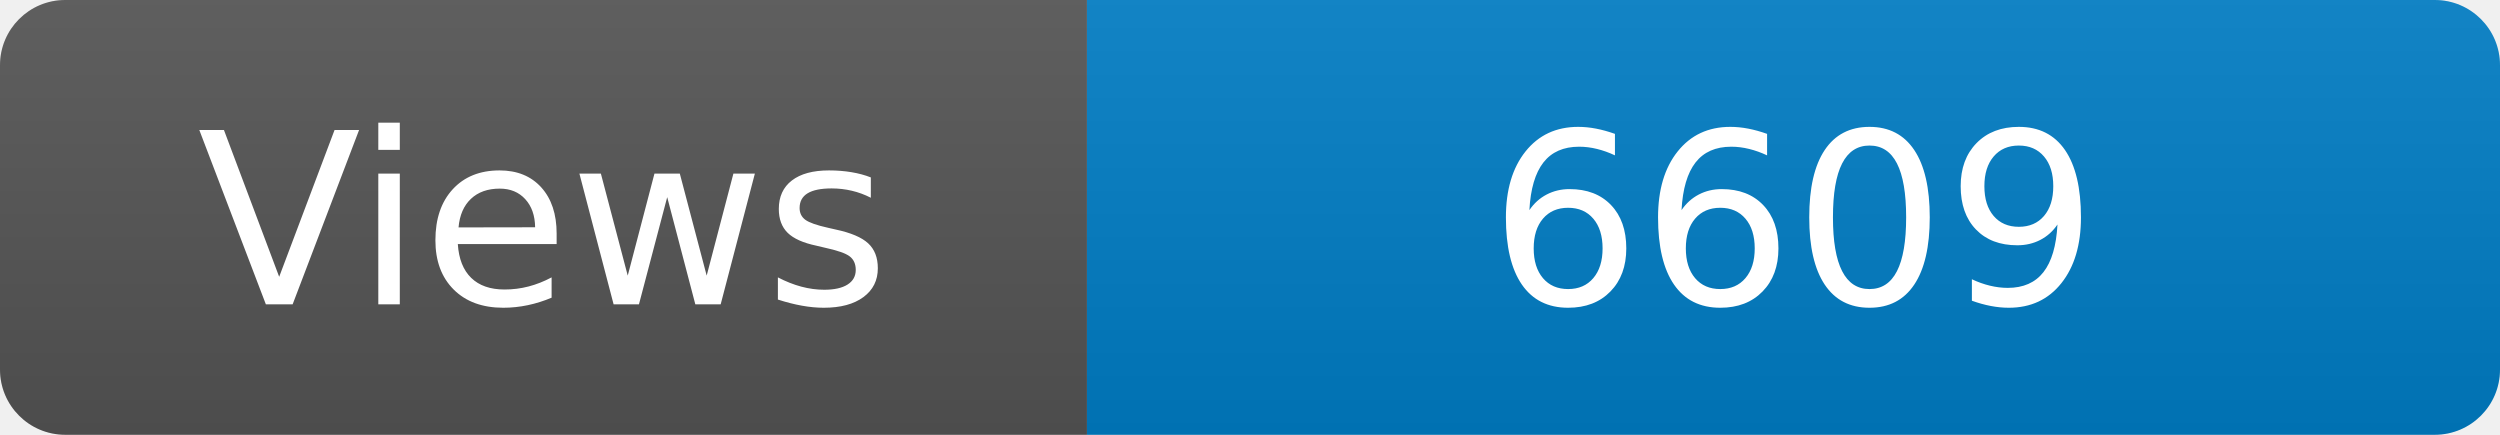
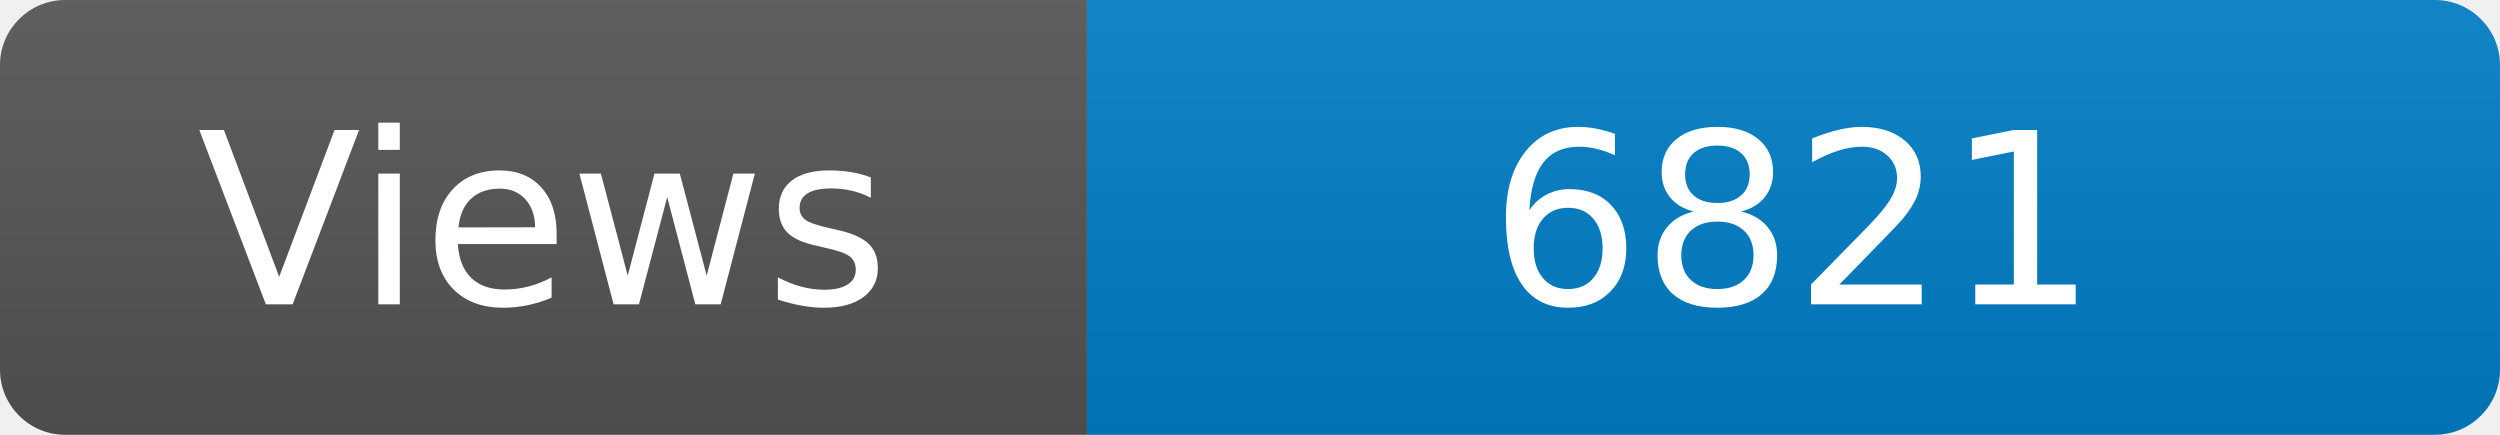
<svg xmlns="http://www.w3.org/2000/svg" width="115" height="20" role="img" aria-label="Maintained?: yes">
  <linearGradient id="s" x2="0" y2="100%">
    <stop offset="0" stop-color="#bbb" stop-opacity=".1" />
    <stop offset="1" stop-opacity=".1" />
  </linearGradient>
  <clipPath id="r">
    <rect width="115" height="20" rx="3" fill="#fff" />
  </clipPath>
  <g clip-path="url(#r)">
    <rect width="50" height="20" fill="#555" />
    <rect x="50" width="160" height="20" fill="#007ec6" />
    <rect width="115" height="20" fill="url(#s)" />
  </g>
  <g fill="#fff" text-anchor="middle" font-family="Verdana,Geneva,DejaVu Sans,sans-serif" font-size="110">
    <text x="250" y="140" transform="scale(.1)" fill="#fff">Views</text>
-     <text x="825" y="140" transform="scale(.1)" fill="#fff">6609</text>
+     <text x="825" y="140" transform="scale(.1)" fill="#fff">6821</text>
  </g>
</svg>
